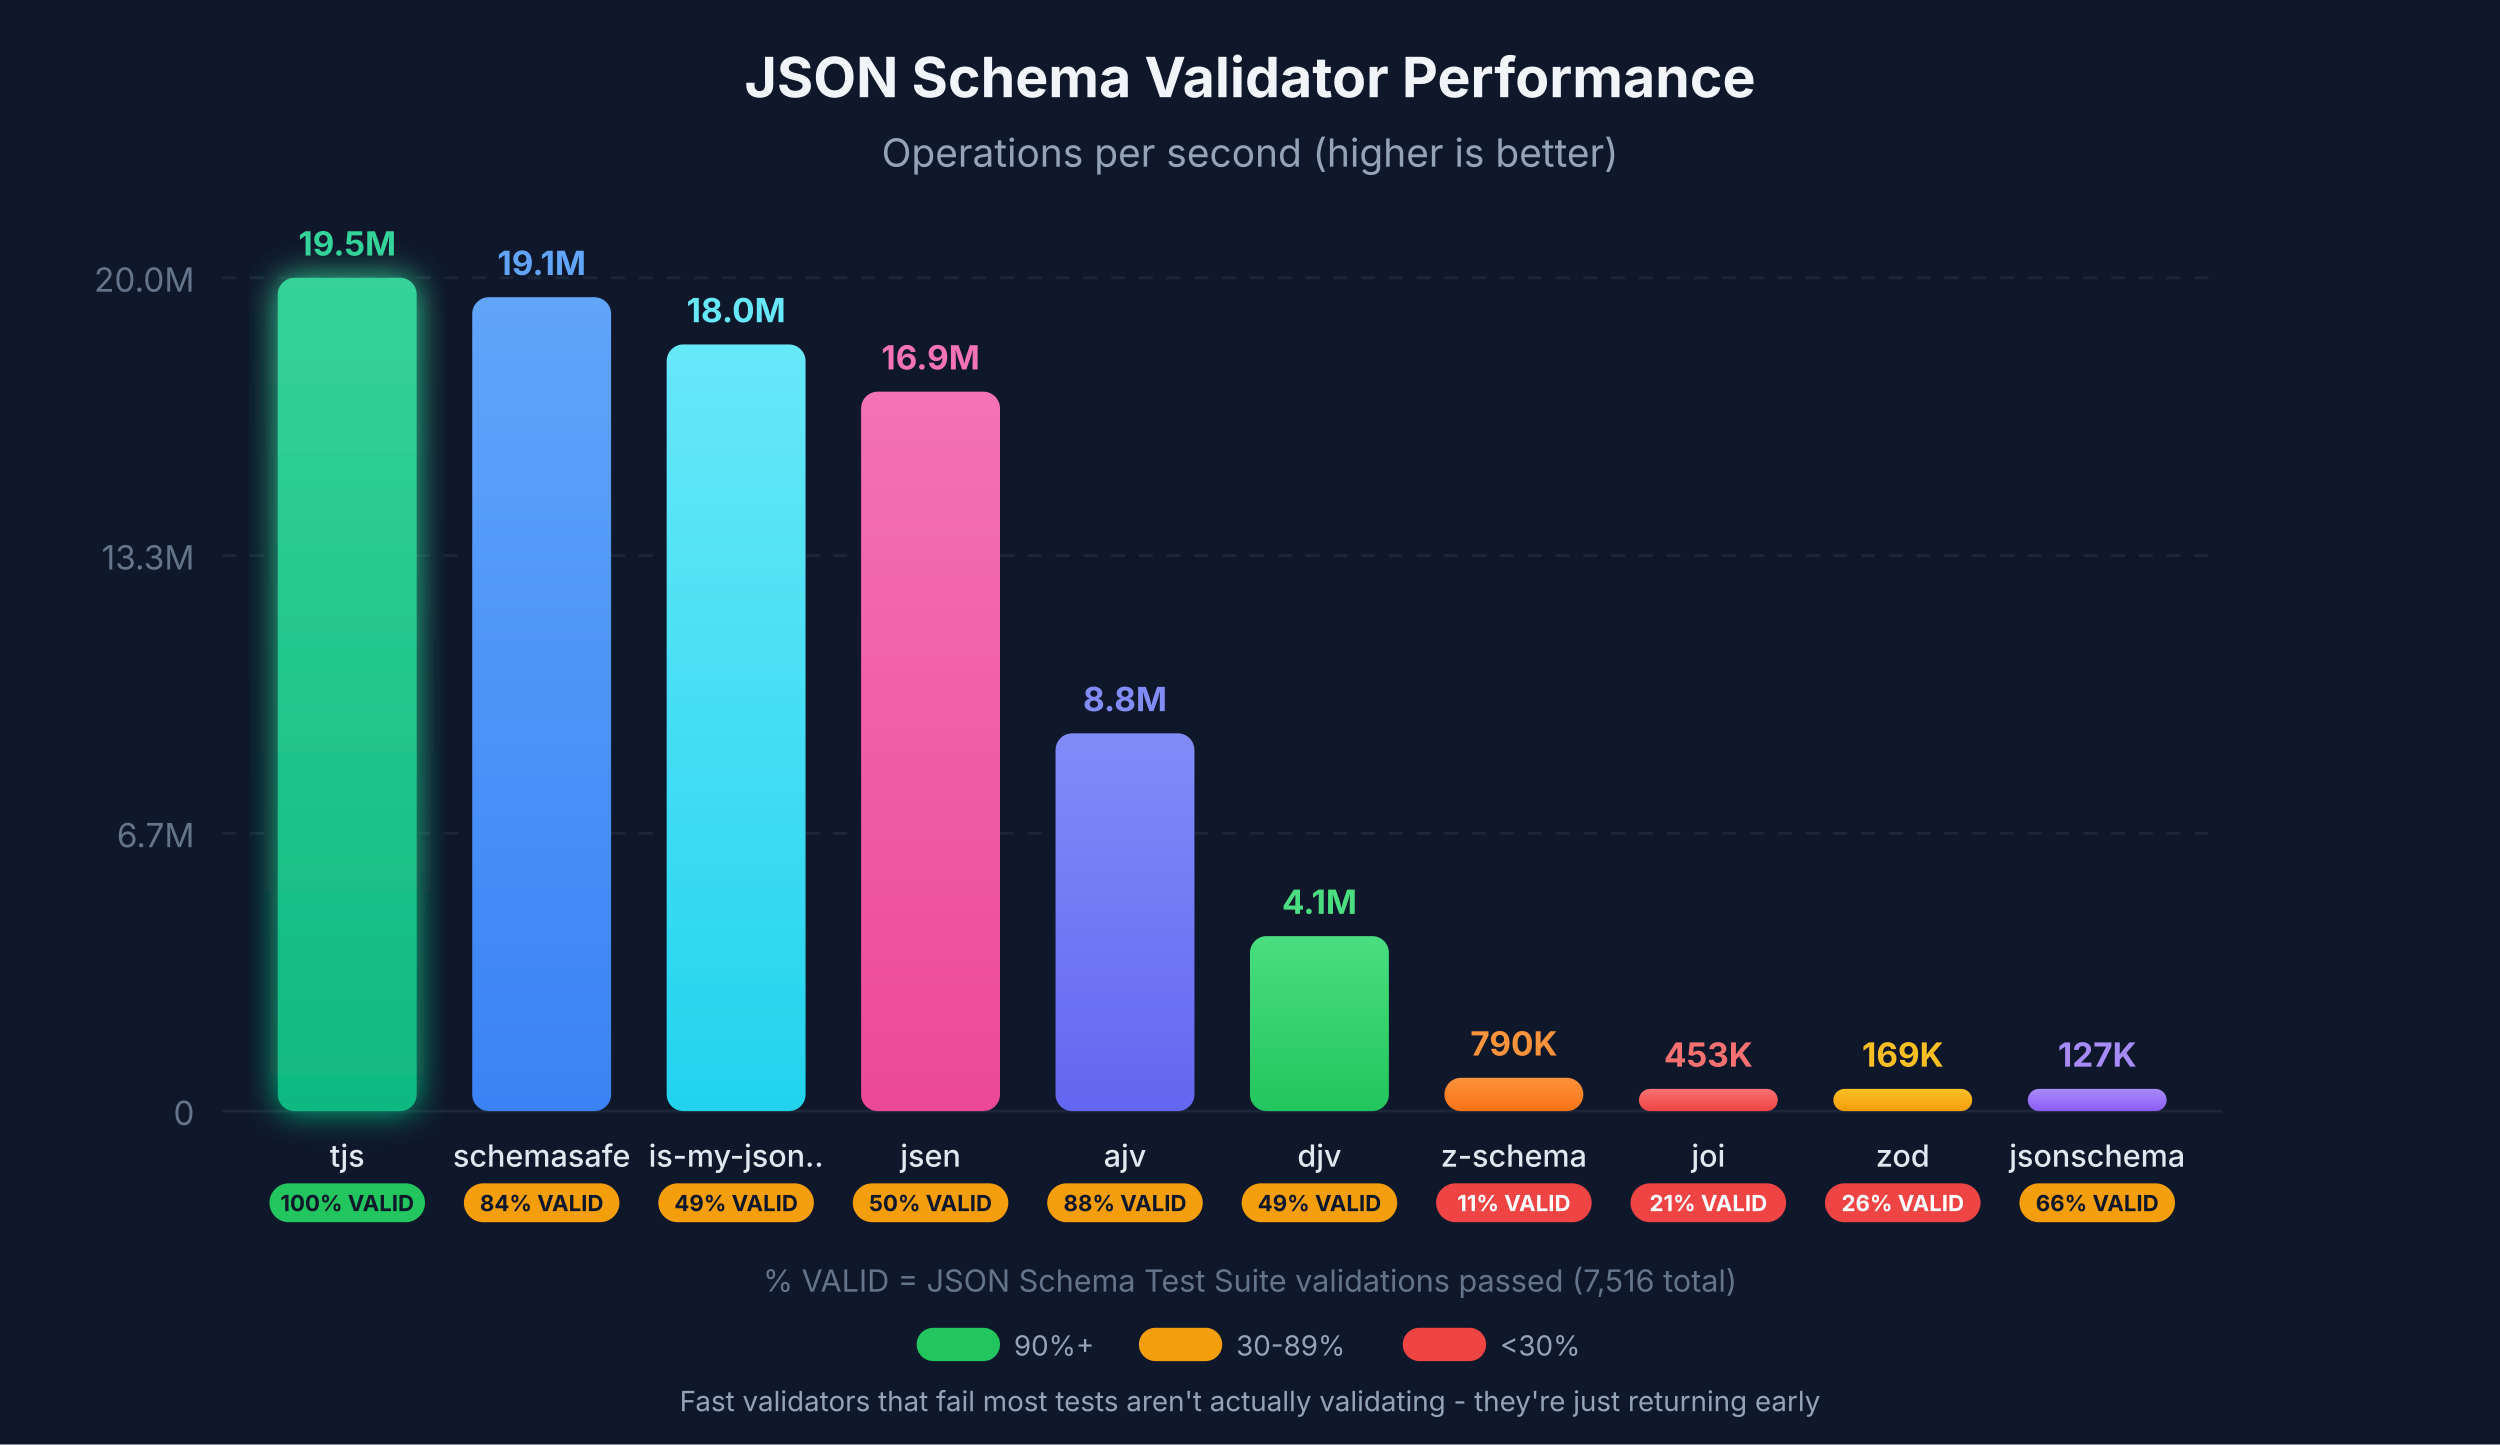
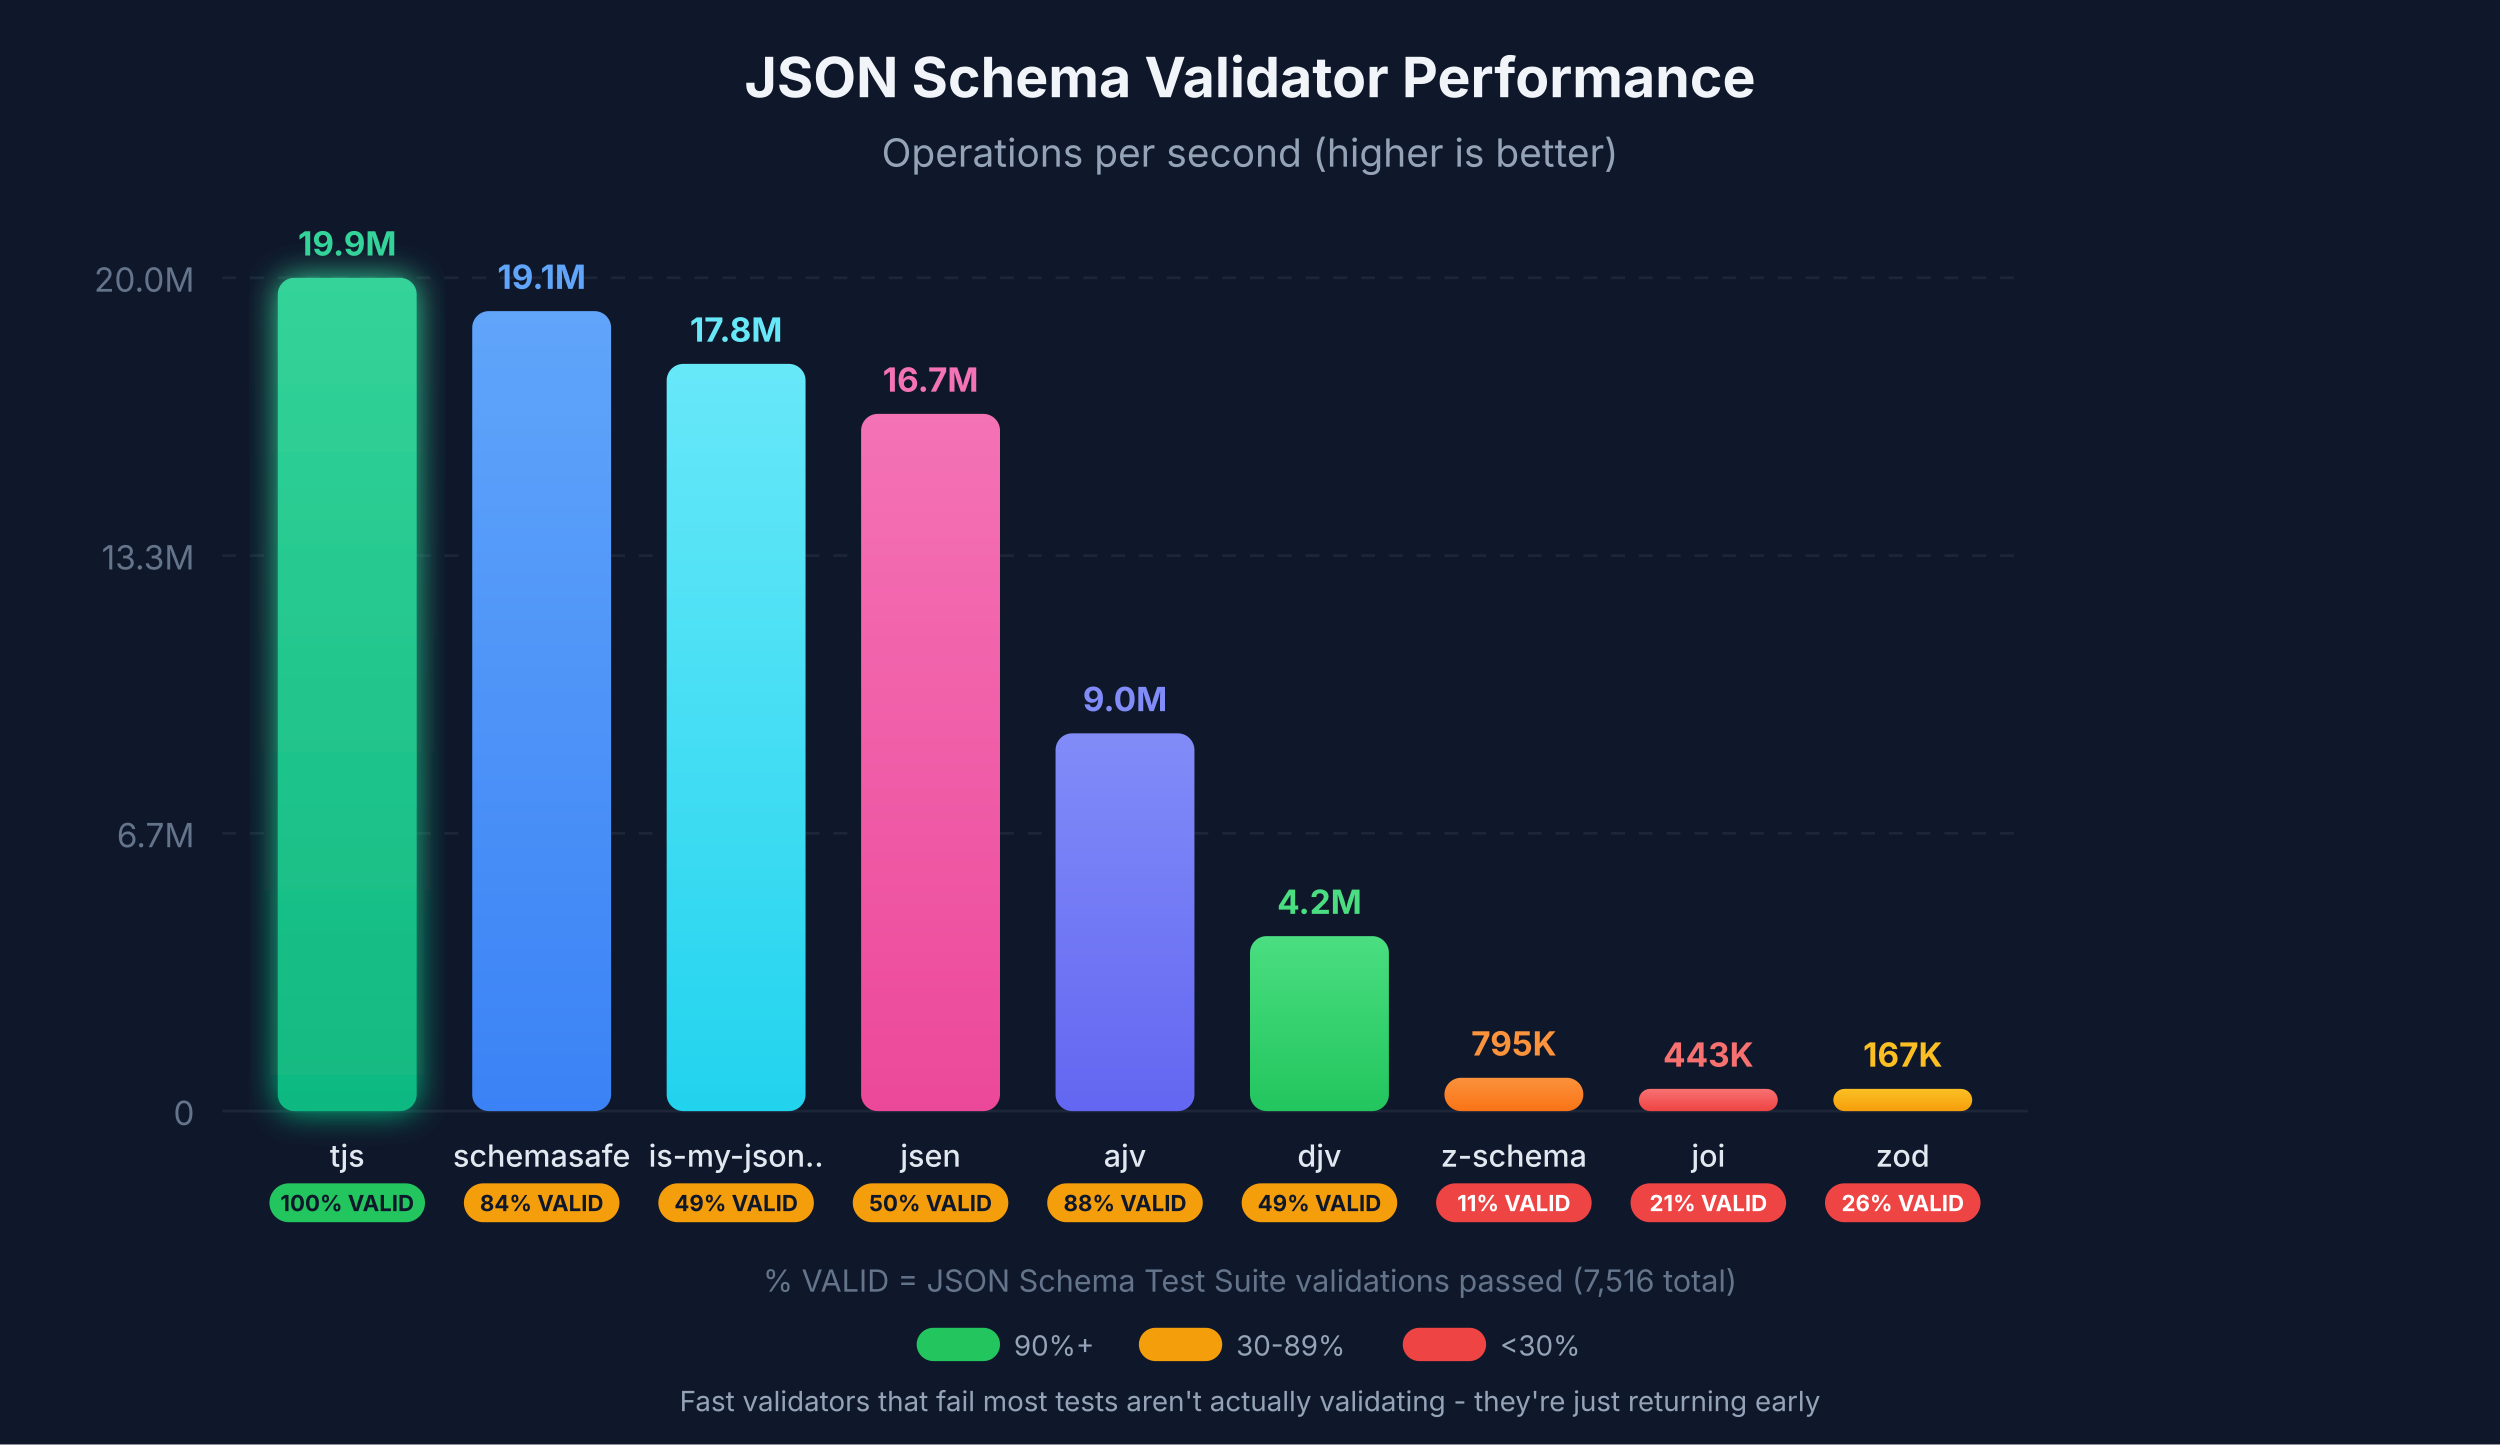
<svg xmlns="http://www.w3.org/2000/svg" viewBox="0 0 900 520">
  <defs>
    <linearGradient id="grad-tjs" x1="0%" y1="0%" x2="0%" y2="100%">
      <stop offset="0%" style="stop-color:#34d399;stop-opacity:1" />
      <stop offset="100%" style="stop-color:#10b981;stop-opacity:1" />
    </linearGradient>
    <linearGradient id="grad-schemasafe" x1="0%" y1="0%" x2="0%" y2="100%">
      <stop offset="0%" style="stop-color:#60a5fa;stop-opacity:1" />
      <stop offset="100%" style="stop-color:#3b82f6;stop-opacity:1" />
    </linearGradient>
    <linearGradient id="grad-is-my-json-valid" x1="0%" y1="0%" x2="0%" y2="100%">
      <stop offset="0%" style="stop-color:#67e8f9;stop-opacity:1" />
      <stop offset="100%" style="stop-color:#22d3ee;stop-opacity:1" />
    </linearGradient>
    <linearGradient id="grad-jsen" x1="0%" y1="0%" x2="0%" y2="100%">
      <stop offset="0%" style="stop-color:#f472b6;stop-opacity:1" />
      <stop offset="100%" style="stop-color:#ec4899;stop-opacity:1" />
    </linearGradient>
    <linearGradient id="grad-ajv" x1="0%" y1="0%" x2="0%" y2="100%">
      <stop offset="0%" style="stop-color:#818cf8;stop-opacity:1" />
      <stop offset="100%" style="stop-color:#6366f1;stop-opacity:1" />
    </linearGradient>
    <linearGradient id="grad-djv" x1="0%" y1="0%" x2="0%" y2="100%">
      <stop offset="0%" style="stop-color:#4ade80;stop-opacity:1" />
      <stop offset="100%" style="stop-color:#22c55e;stop-opacity:1" />
    </linearGradient>
    <linearGradient id="grad-z-schema" x1="0%" y1="0%" x2="0%" y2="100%">
      <stop offset="0%" style="stop-color:#fb923c;stop-opacity:1" />
      <stop offset="100%" style="stop-color:#f97316;stop-opacity:1" />
    </linearGradient>
    <linearGradient id="grad-joi" x1="0%" y1="0%" x2="0%" y2="100%">
      <stop offset="0%" style="stop-color:#f87171;stop-opacity:1" />
      <stop offset="100%" style="stop-color:#ef4444;stop-opacity:1" />
    </linearGradient>
    <linearGradient id="grad-zod" x1="0%" y1="0%" x2="0%" y2="100%">
      <stop offset="0%" style="stop-color:#fbbf24;stop-opacity:1" />
      <stop offset="100%" style="stop-color:#f59e0b;stop-opacity:1" />
    </linearGradient>
-     <linearGradient id="grad-jsonschema" x1="0%" y1="0%" x2="0%" y2="100%">
-       <stop offset="0%" style="stop-color:#a78bfa;stop-opacity:1" />
-       <stop offset="100%" style="stop-color:#8b5cf6;stop-opacity:1" />
-     </linearGradient>
    <filter id="glow-tjs" x="-20%" y="-20%" width="140%" height="140%">
      <feGaussianBlur stdDeviation="6" result="coloredBlur" />
      <feMerge>
        <feMergeNode in="coloredBlur" />
        <feMergeNode in="SourceGraphic" />
      </feMerge>
    </filter>
  </defs>
  <rect width="900" height="520" fill="#0f172a" />
  <g opacity="0.1">
-     <line x1="80" y1="400" x2="800" y2="400" stroke="#94a3b8" stroke-width="1" />
-     <line x1="80" y1="300" x2="800" y2="300" stroke="#94a3b8" stroke-width="1" stroke-dasharray="5,5" />
-     <line x1="80" y1="200" x2="800" y2="200" stroke="#94a3b8" stroke-width="1" stroke-dasharray="5,5" />
-     <line x1="80" y1="100" x2="800" y2="100" stroke="#94a3b8" stroke-width="1" stroke-dasharray="5,5" />
+     <line x1="80" y1="400" x2="730" y2="400" stroke="#94a3b8" stroke-width="1" />
+     <line x1="80" y1="300" x2="730" y2="300" stroke="#94a3b8" stroke-width="1" stroke-dasharray="5,5" />
+     <line x1="80" y1="200" x2="730" y2="200" stroke="#94a3b8" stroke-width="1" stroke-dasharray="5,5" />
+     <line x1="80" y1="100" x2="730" y2="100" stroke="#94a3b8" stroke-width="1" stroke-dasharray="5,5" />
  </g>
  <text x="70" y="405" text-anchor="end" fill="#64748b" font-family="system-ui, -apple-system, sans-serif" font-size="12">0</text>
  <text x="70" y="305" text-anchor="end" fill="#64748b" font-family="system-ui, -apple-system, sans-serif" font-size="12">6.7M</text>
  <text x="70" y="205" text-anchor="end" fill="#64748b" font-family="system-ui, -apple-system, sans-serif" font-size="12">13.3M</text>
  <text x="70" y="105" text-anchor="end" fill="#64748b" font-family="system-ui, -apple-system, sans-serif" font-size="12">20.0M</text>
  <text x="450" y="35" text-anchor="middle" fill="#f1f5f9" font-family="system-ui, -apple-system, sans-serif" font-size="20" font-weight="bold">JSON Schema Validator Performance</text>
  <text x="450" y="60" text-anchor="middle" fill="#94a3b8" font-family="system-ui, -apple-system, sans-serif" font-size="14">Operations per second (higher is better)</text>
  <rect x="100" y="100" width="50" height="300" rx="6" fill="url(#grad-tjs)" filter="url(#glow-tjs)" />
-   <text x="125" y="92" text-anchor="middle" fill="#34d399" font-family="system-ui, -apple-system, sans-serif" font-size="12" font-weight="bold">19.5M</text>
+   <text x="125" y="92" text-anchor="middle" fill="#34d399" font-family="system-ui, -apple-system, sans-serif" font-size="12" font-weight="bold">19.9M</text>
  <text x="125" y="420" text-anchor="middle" fill="#e2e8f0" font-family="system-ui, -apple-system, sans-serif" font-size="11" font-weight="500">tjs</text>
  <rect x="97" y="426" width="56" height="14" rx="7" fill="#22c55e" />
  <text x="125" y="436" text-anchor="middle" fill="#0f172a" font-family="system-ui, -apple-system, sans-serif" font-size="8" font-weight="bold">100% VALID</text>
-   <rect x="170" y="107" width="50" height="293" rx="6" fill="url(#grad-schemasafe)" />
-   <text x="195" y="99" text-anchor="middle" fill="#60a5fa" font-family="system-ui, -apple-system, sans-serif" font-size="12" font-weight="bold">19.1M</text>
+   <rect x="170" y="112" width="50" height="288" rx="6" fill="url(#grad-schemasafe)" />
+   <text x="195" y="104" text-anchor="middle" fill="#60a5fa" font-family="system-ui, -apple-system, sans-serif" font-size="12" font-weight="bold">19.1M</text>
  <text x="195" y="420" text-anchor="middle" fill="#e2e8f0" font-family="system-ui, -apple-system, sans-serif" font-size="11" font-weight="500">schemasafe</text>
  <rect x="167" y="426" width="56" height="14" rx="7" fill="#f59e0b" />
  <text x="195" y="436" text-anchor="middle" fill="#0f172a" font-family="system-ui, -apple-system, sans-serif" font-size="8" font-weight="bold">84% VALID</text>
-   <rect x="240" y="124" width="50" height="276" rx="6" fill="url(#grad-is-my-json-valid)" />
-   <text x="265" y="116" text-anchor="middle" fill="#67e8f9" font-family="system-ui, -apple-system, sans-serif" font-size="12" font-weight="bold">18.0M</text>
+   <rect x="240" y="131" width="50" height="269" rx="6" fill="url(#grad-is-my-json-valid)" />
+   <text x="265" y="123" text-anchor="middle" fill="#67e8f9" font-family="system-ui, -apple-system, sans-serif" font-size="12" font-weight="bold">17.8M</text>
  <text x="265" y="420" text-anchor="middle" fill="#e2e8f0" font-family="system-ui, -apple-system, sans-serif" font-size="11" font-weight="500">is-my-json..</text>
  <rect x="237" y="426" width="56" height="14" rx="7" fill="#f59e0b" />
  <text x="265" y="436" text-anchor="middle" fill="#0f172a" font-family="system-ui, -apple-system, sans-serif" font-size="8" font-weight="bold">49% VALID</text>
-   <rect x="310" y="141" width="50" height="259" rx="6" fill="url(#grad-jsen)" />
-   <text x="335" y="133" text-anchor="middle" fill="#f472b6" font-family="system-ui, -apple-system, sans-serif" font-size="12" font-weight="bold">16.9M</text>
+   <rect x="310" y="149" width="50" height="251" rx="6" fill="url(#grad-jsen)" />
+   <text x="335" y="141" text-anchor="middle" fill="#f472b6" font-family="system-ui, -apple-system, sans-serif" font-size="12" font-weight="bold">16.7M</text>
  <text x="335" y="420" text-anchor="middle" fill="#e2e8f0" font-family="system-ui, -apple-system, sans-serif" font-size="11" font-weight="500">jsen</text>
  <rect x="307" y="426" width="56" height="14" rx="7" fill="#f59e0b" />
  <text x="335" y="436" text-anchor="middle" fill="#0f172a" font-family="system-ui, -apple-system, sans-serif" font-size="8" font-weight="bold">50% VALID</text>
  <rect x="380" y="264" width="50" height="136" rx="6" fill="url(#grad-ajv)" />
-   <text x="405" y="256" text-anchor="middle" fill="#818cf8" font-family="system-ui, -apple-system, sans-serif" font-size="12" font-weight="bold">8.8M</text>
+   <text x="405" y="256" text-anchor="middle" fill="#818cf8" font-family="system-ui, -apple-system, sans-serif" font-size="12" font-weight="bold">9.0M</text>
  <text x="405" y="420" text-anchor="middle" fill="#e2e8f0" font-family="system-ui, -apple-system, sans-serif" font-size="11" font-weight="500">ajv</text>
  <rect x="377" y="426" width="56" height="14" rx="7" fill="#f59e0b" />
  <text x="405" y="436" text-anchor="middle" fill="#0f172a" font-family="system-ui, -apple-system, sans-serif" font-size="8" font-weight="bold">88% VALID</text>
  <rect x="450" y="337" width="50" height="63" rx="6" fill="url(#grad-djv)" />
-   <text x="475" y="329" text-anchor="middle" fill="#4ade80" font-family="system-ui, -apple-system, sans-serif" font-size="12" font-weight="bold">4.1M</text>
+   <text x="475" y="329" text-anchor="middle" fill="#4ade80" font-family="system-ui, -apple-system, sans-serif" font-size="12" font-weight="bold">4.2M</text>
  <text x="475" y="420" text-anchor="middle" fill="#e2e8f0" font-family="system-ui, -apple-system, sans-serif" font-size="11" font-weight="500">djv</text>
  <rect x="447" y="426" width="56" height="14" rx="7" fill="#f59e0b" />
  <text x="475" y="436" text-anchor="middle" fill="#0f172a" font-family="system-ui, -apple-system, sans-serif" font-size="8" font-weight="bold">49% VALID</text>
  <rect x="520" y="388" width="50" height="12" rx="6" fill="url(#grad-z-schema)" />
-   <text x="545" y="380" text-anchor="middle" fill="#fb923c" font-family="system-ui, -apple-system, sans-serif" font-size="12" font-weight="bold">790K</text>
+   <text x="545" y="380" text-anchor="middle" fill="#fb923c" font-family="system-ui, -apple-system, sans-serif" font-size="12" font-weight="bold">795K</text>
  <text x="545" y="420" text-anchor="middle" fill="#e2e8f0" font-family="system-ui, -apple-system, sans-serif" font-size="11" font-weight="500">z-schema</text>
  <rect x="517" y="426" width="56" height="14" rx="7" fill="#ef4444" />
  <text x="545" y="436" text-anchor="middle" fill="#fff" font-family="system-ui, -apple-system, sans-serif" font-size="8" font-weight="bold">11% VALID</text>
  <rect x="590" y="392" width="50" height="8" rx="4" fill="url(#grad-joi)" />
-   <text x="615" y="384" text-anchor="middle" fill="#f87171" font-family="system-ui, -apple-system, sans-serif" font-size="12" font-weight="bold">453K</text>
+   <text x="615" y="384" text-anchor="middle" fill="#f87171" font-family="system-ui, -apple-system, sans-serif" font-size="12" font-weight="bold">443K</text>
  <text x="615" y="420" text-anchor="middle" fill="#e2e8f0" font-family="system-ui, -apple-system, sans-serif" font-size="11" font-weight="500">joi</text>
  <rect x="587" y="426" width="56" height="14" rx="7" fill="#ef4444" />
  <text x="615" y="436" text-anchor="middle" fill="#fff" font-family="system-ui, -apple-system, sans-serif" font-size="8" font-weight="bold">21% VALID</text>
  <rect x="660" y="392" width="50" height="8" rx="4" fill="url(#grad-zod)" />
-   <text x="685" y="384" text-anchor="middle" fill="#fbbf24" font-family="system-ui, -apple-system, sans-serif" font-size="12" font-weight="bold">169K</text>
+   <text x="685" y="384" text-anchor="middle" fill="#fbbf24" font-family="system-ui, -apple-system, sans-serif" font-size="12" font-weight="bold">167K</text>
  <text x="685" y="420" text-anchor="middle" fill="#e2e8f0" font-family="system-ui, -apple-system, sans-serif" font-size="11" font-weight="500">zod</text>
  <rect x="657" y="426" width="56" height="14" rx="7" fill="#ef4444" />
  <text x="685" y="436" text-anchor="middle" fill="#fff" font-family="system-ui, -apple-system, sans-serif" font-size="8" font-weight="bold">26% VALID</text>
-   <rect x="730" y="392" width="50" height="8" rx="4" fill="url(#grad-jsonschema)" />
-   <text x="755" y="384" text-anchor="middle" fill="#a78bfa" font-family="system-ui, -apple-system, sans-serif" font-size="12" font-weight="bold">127K</text>
-   <text x="755" y="420" text-anchor="middle" fill="#e2e8f0" font-family="system-ui, -apple-system, sans-serif" font-size="11" font-weight="500">jsonschema</text>
-   <rect x="727" y="426" width="56" height="14" rx="7" fill="#f59e0b" />
-   <text x="755" y="436" text-anchor="middle" fill="#0f172a" font-family="system-ui, -apple-system, sans-serif" font-size="8" font-weight="bold">66% VALID</text>
  <text x="450" y="465" text-anchor="middle" fill="#64748b" font-family="system-ui, -apple-system, sans-serif" font-size="11">% VALID = JSON Schema Test Suite validations passed (7,516 total)</text>
  <g transform="translate(330, 478)">
    <rect x="0" y="0" width="30" height="12" rx="6" fill="#22c55e" />
    <text x="35" y="10" fill="#94a3b8" font-family="system-ui, -apple-system, sans-serif" font-size="10">90%+</text>
    <rect x="80" y="0" width="30" height="12" rx="6" fill="#f59e0b" />
    <text x="115" y="10" fill="#94a3b8" font-family="system-ui, -apple-system, sans-serif" font-size="10">30-89%</text>
    <rect x="175" y="0" width="30" height="12" rx="6" fill="#ef4444" />
    <text x="210" y="10" fill="#94a3b8" font-family="system-ui, -apple-system, sans-serif" font-size="10">&lt;30%</text>
  </g>
  <text x="450" y="508" text-anchor="middle" fill="#94a3b8" font-family="system-ui, -apple-system, sans-serif" font-size="10">Fast validators that fail most tests aren't actually validating - they're just returning early</text>
</svg>
